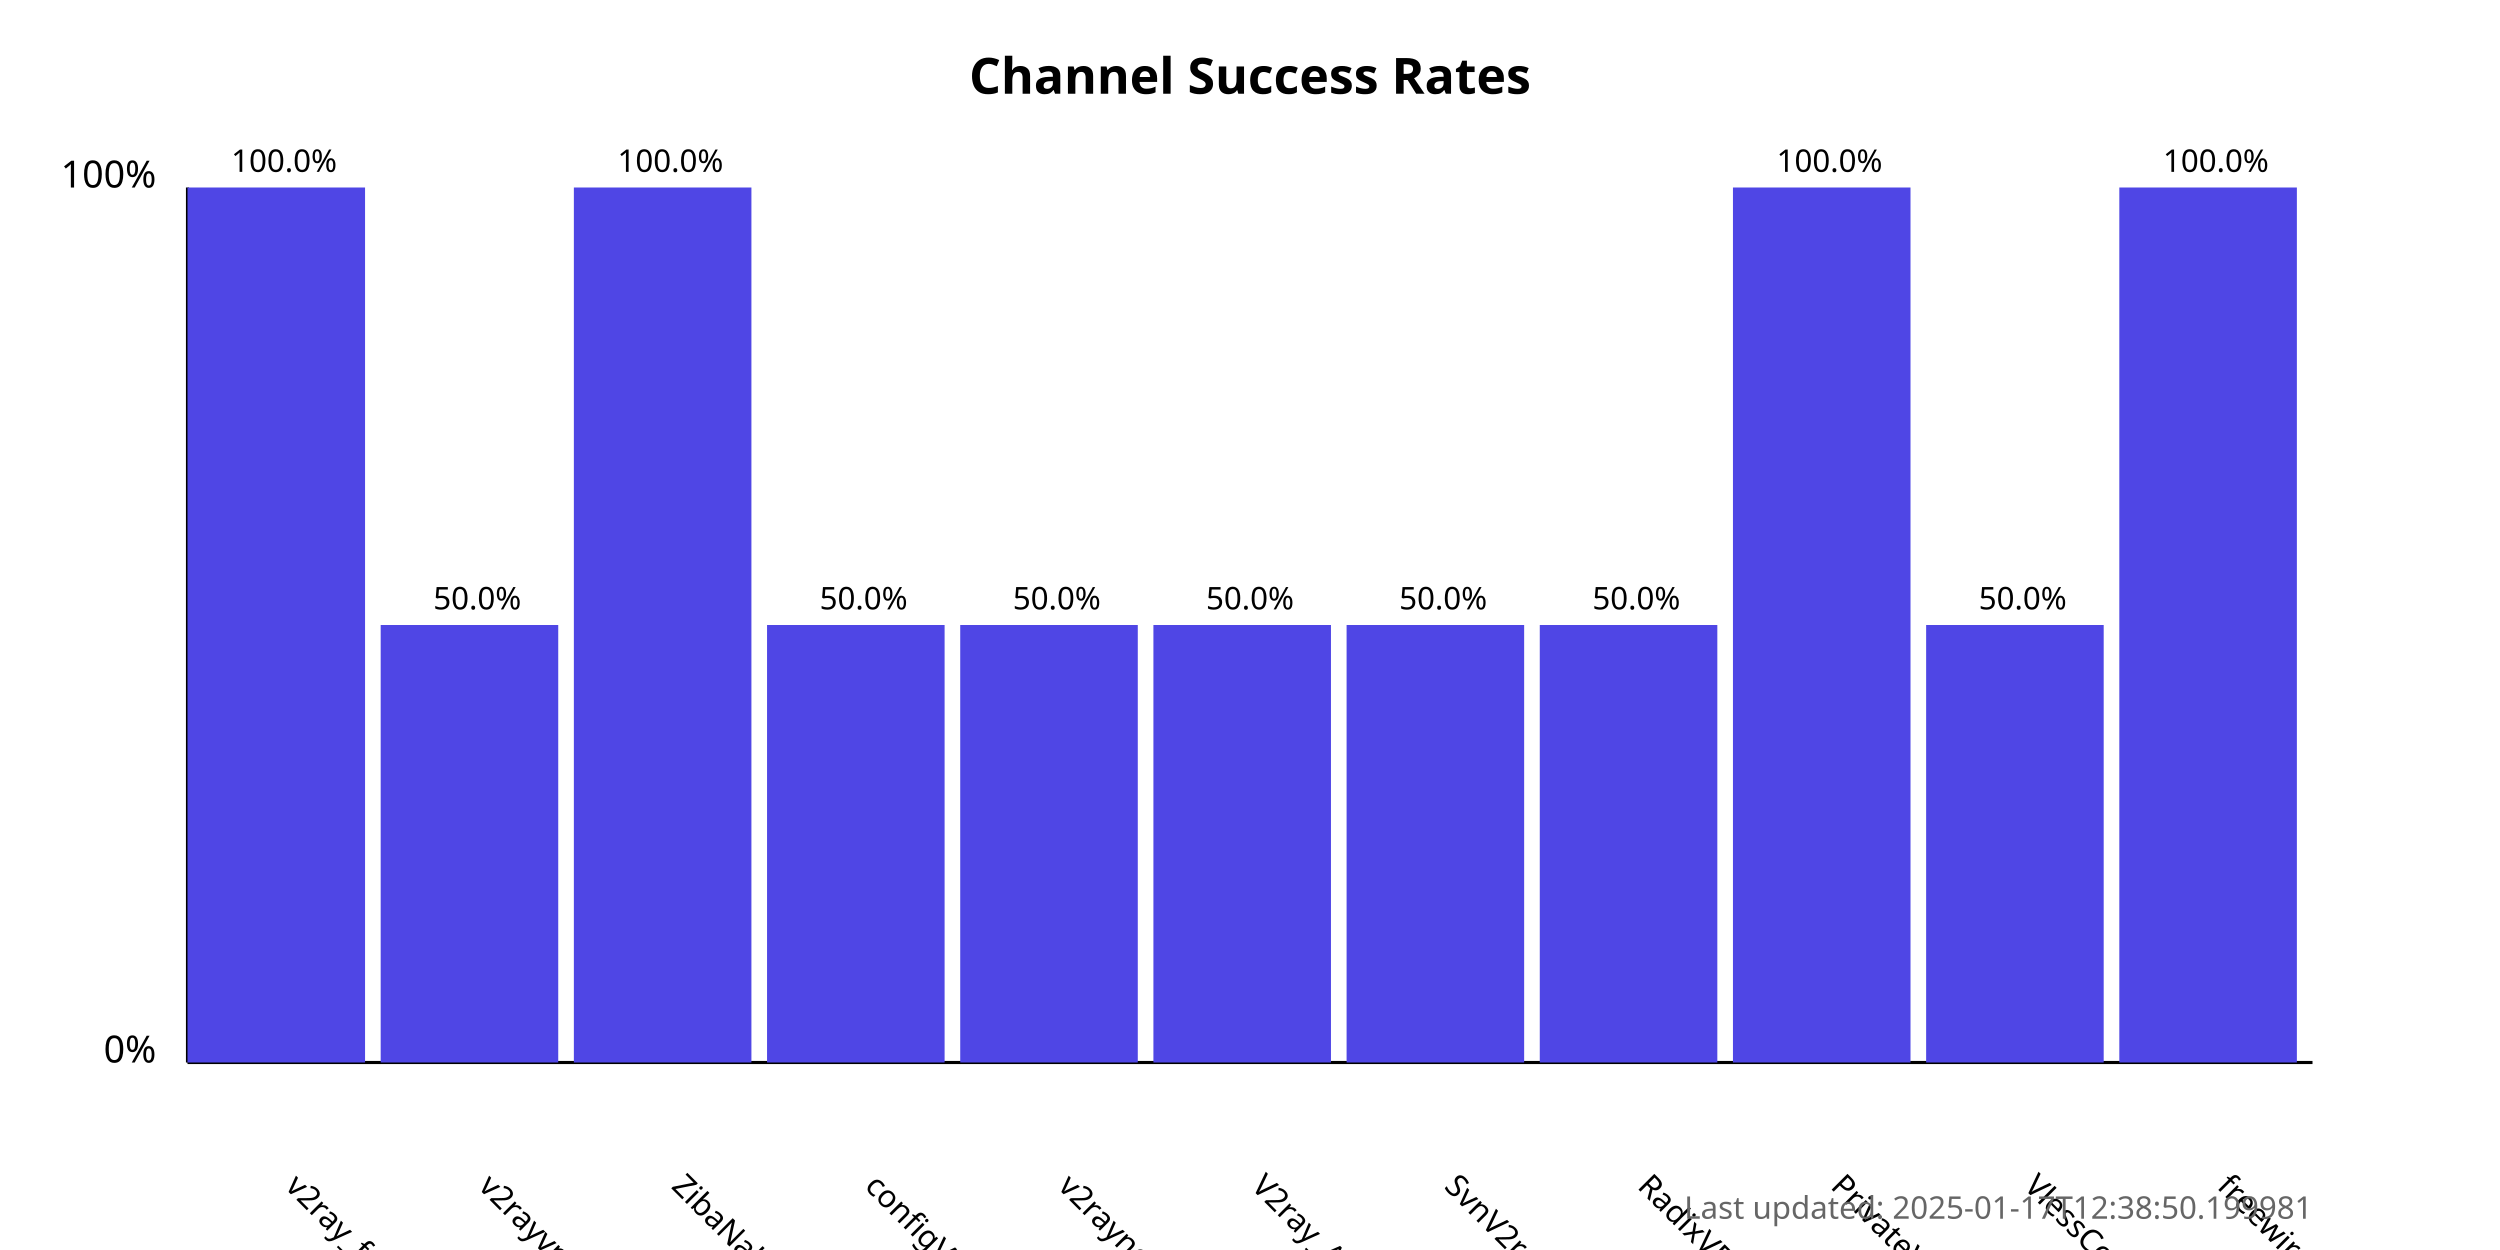
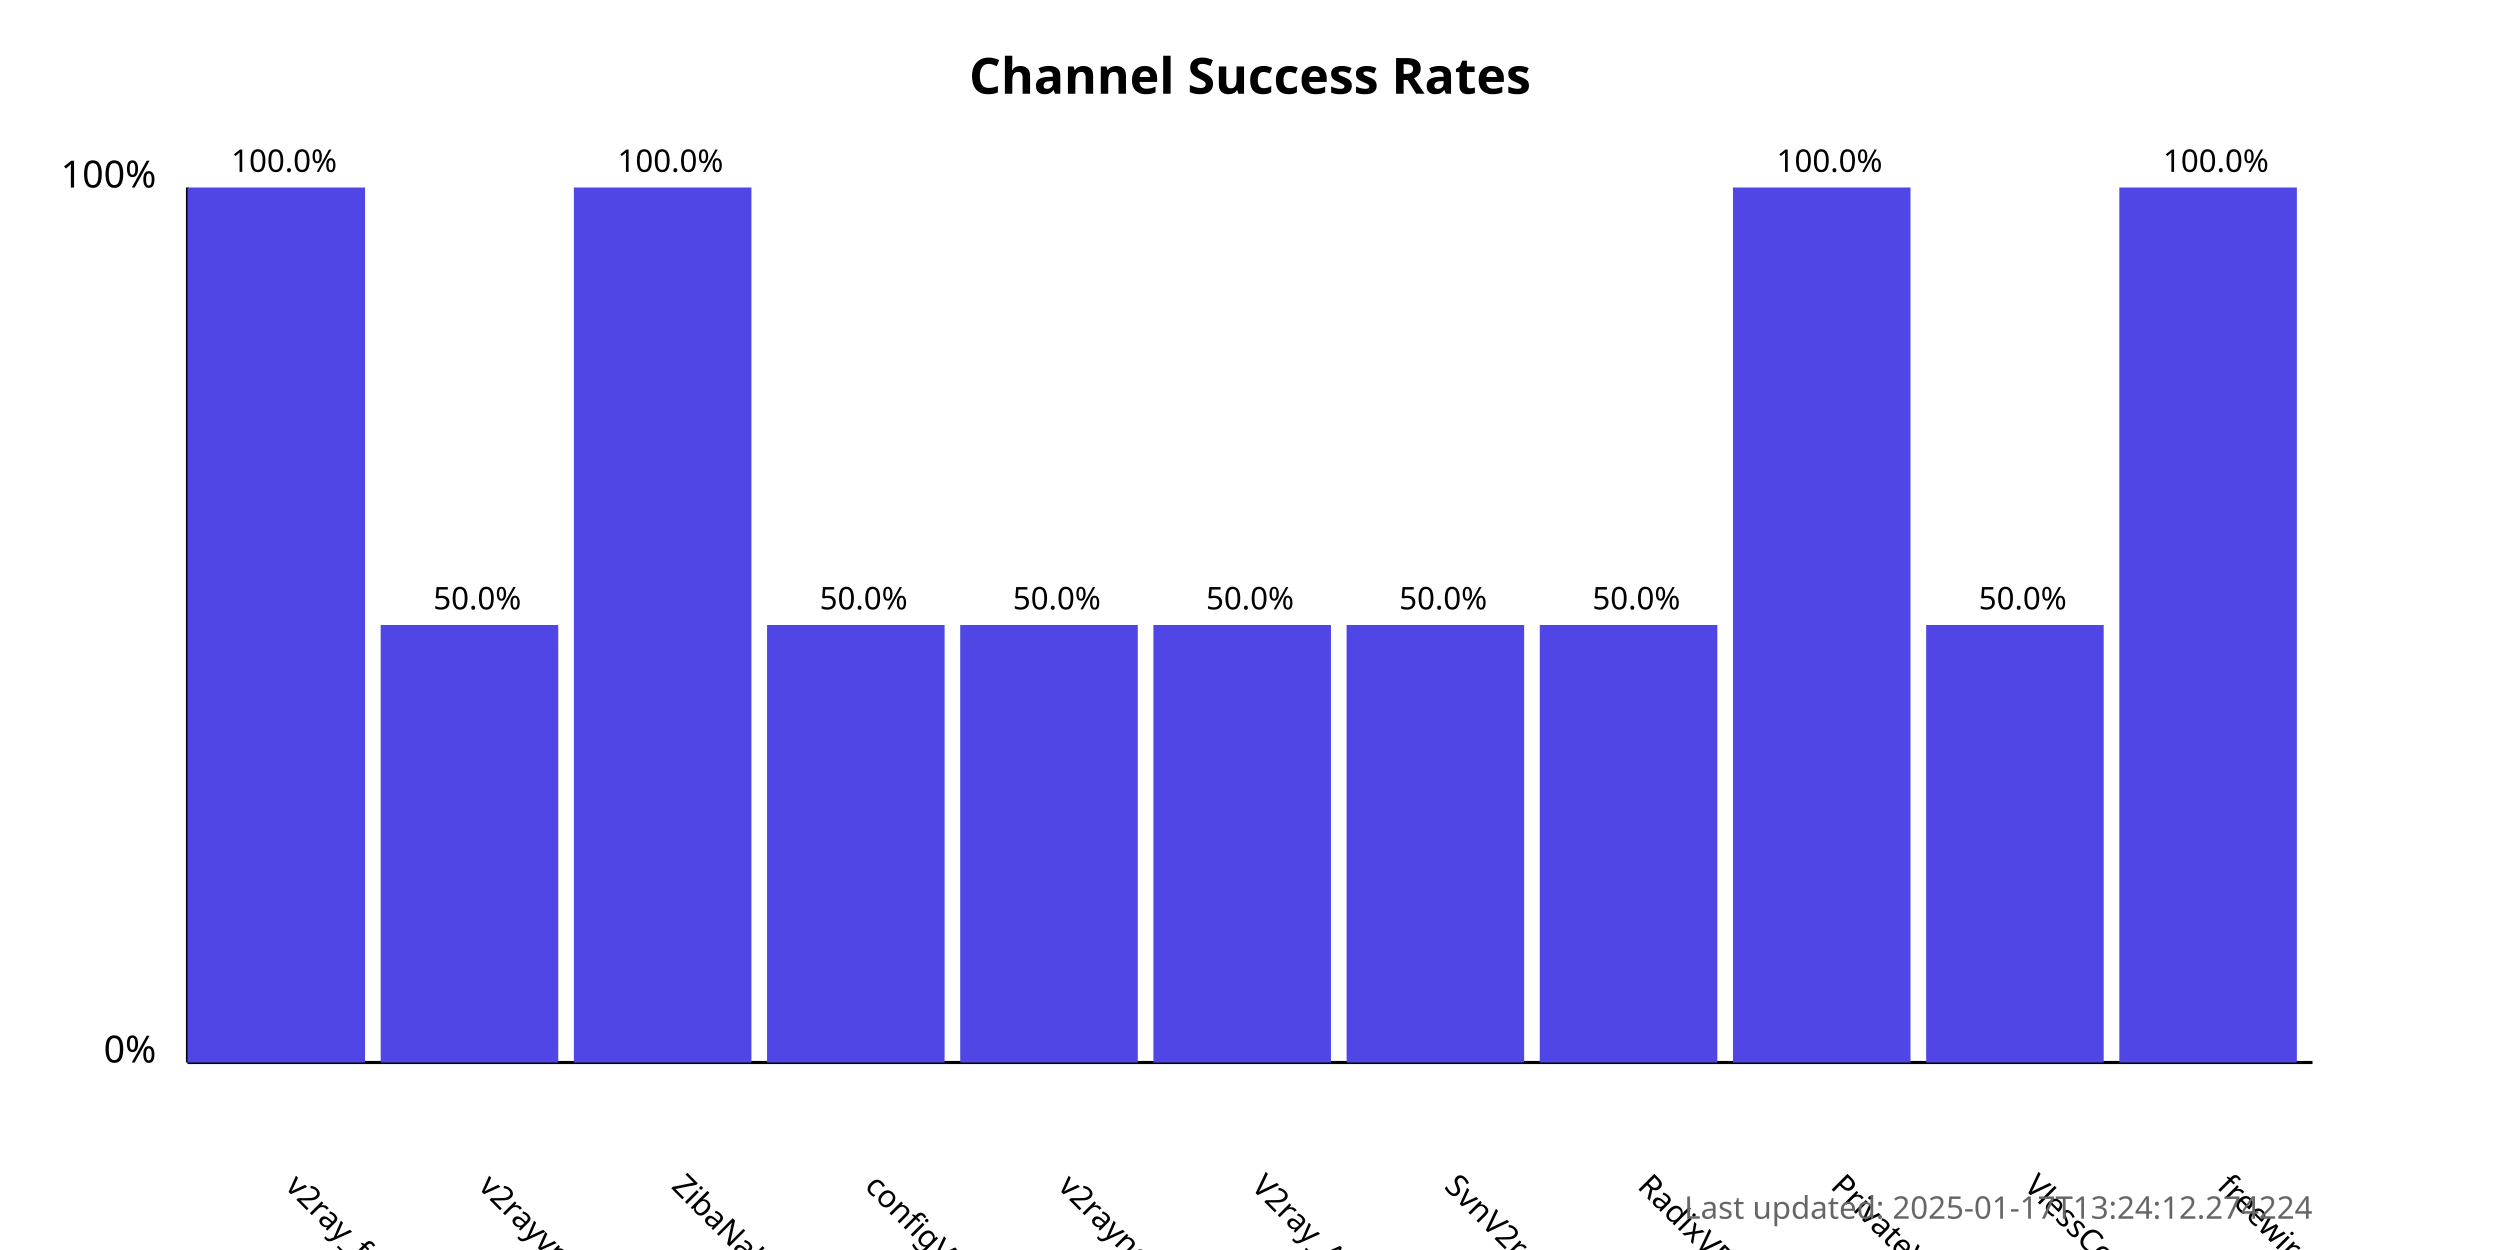
<svg xmlns="http://www.w3.org/2000/svg" width="800" height="400">
  <style>
            .chart-title { font: bold 16px sans-serif; }
            .axis-label { font: 12px sans-serif; }
            .tick-label { font: 10px sans-serif; }
            .bar { fill: #4f46e5; }
            .bar:hover { fill: #6366f1; }
            .timestamp { font: 10px sans-serif; fill: #666; }
        </style>
  <text x="400.0" y="30" text-anchor="middle" class="chart-title">
            Channel Success Rates
        </text>
  <line x1="60" y1="340" x2="60" y2="60" stroke="black" stroke-width="1" />
  <line x1="60" y1="340" x2="740" y2="340" stroke="black" stroke-width="1" />
  <text x="50" y="340" text-anchor="end" class="axis-label">0%</text>
  <text x="50" y="60" text-anchor="end" class="axis-label">100%</text>
  <g>
    <rect x="60" y="60.0" width="56.818" height="280.0" class="bar" />
    <text x="90.909" y="380" transform="rotate(45, 90.90909, 380)" text-anchor="start" class="tick-label">
                v2ray_free_conf
            </text>
    <text x="90.909" y="55.0" text-anchor="middle" class="tick-label">
                100.0%
            </text>
  </g>
  <g>
    <rect x="121.818" y="200.0" width="56.818" height="140.0" class="bar" />
    <text x="152.727" y="380" transform="rotate(45, 152.7273, 380)" text-anchor="start" class="tick-label">
                v2rayvpno
            </text>
    <text x="152.727" y="195.0" text-anchor="middle" class="tick-label">
                50.0%
            </text>
  </g>
  <g>
    <rect x="183.636" y="60.0" width="56.818" height="280.0" class="bar" />
    <text x="214.545" y="380" transform="rotate(45, 214.5455, 380)" text-anchor="start" class="tick-label">
                ZibaNabz
            </text>
    <text x="214.545" y="55.0" text-anchor="middle" class="tick-label">
                100.0%
            </text>
  </g>
  <g>
    <rect x="245.455" y="200.0" width="56.818" height="140.0" class="bar" />
    <text x="276.364" y="380" transform="rotate(45, 276.3636, 380)" text-anchor="start" class="tick-label">
                configV2rayForFree
            </text>
    <text x="276.364" y="195.0" text-anchor="middle" class="tick-label">
                50.0%
            </text>
  </g>
  <g>
    <rect x="307.273" y="200.0" width="56.818" height="140.0" class="bar" />
    <text x="338.182" y="380" transform="rotate(45, 338.1818, 380)" text-anchor="start" class="tick-label">
                v2rayngvpn
            </text>
    <text x="338.182" y="195.0" text-anchor="middle" class="tick-label">
                50.0%
            </text>
  </g>
  <g>
    <rect x="369.091" y="200.0" width="56.818" height="140.0" class="bar" />
    <text x="400.0" y="380" transform="rotate(45, 400.0, 380)" text-anchor="start" class="tick-label">
                V2ray_Alpha
            </text>
    <text x="400.0" y="195.0" text-anchor="middle" class="tick-label">
                50.0%
            </text>
  </g>
  <g>
    <rect x="430.909" y="200.0" width="56.818" height="140.0" class="bar" />
    <text x="461.818" y="380" transform="rotate(45, 461.8182, 380)" text-anchor="start" class="tick-label">
                SvnV2ray
            </text>
    <text x="461.818" y="195.0" text-anchor="middle" class="tick-label">
                50.0%
            </text>
  </g>
  <g>
    <rect x="492.727" y="200.0" width="56.818" height="140.0" class="bar" />
    <text x="523.636" y="380" transform="rotate(45, 523.6364, 380)" text-anchor="start" class="tick-label">
                RadixVPN
            </text>
    <text x="523.636" y="195.0" text-anchor="middle" class="tick-label">
                50.0%
            </text>
  </g>
  <g>
    <rect x="554.545" y="60.0" width="56.818" height="280.0" class="bar" />
    <text x="585.455" y="380" transform="rotate(45, 585.4545, 380)" text-anchor="start" class="tick-label">
                PrivateVPNs
            </text>
    <text x="585.455" y="55.0" text-anchor="middle" class="tick-label">
                100.0%
            </text>
  </g>
  <g>
    <rect x="616.364" y="200.0" width="56.818" height="140.0" class="bar" />
    <text x="647.273" y="380" transform="rotate(45, 647.2727, 380)" text-anchor="start" class="tick-label">
                VlessConfig
            </text>
    <text x="647.273" y="195.0" text-anchor="middle" class="tick-label">
                50.0%
            </text>
  </g>
  <g>
    <rect x="678.182" y="60.0" width="56.818" height="280.0" class="bar" />
    <text x="709.091" y="380" transform="rotate(45, 709.0909, 380)" text-anchor="start" class="tick-label">
                freewireguard
            </text>
    <text x="709.091" y="55.0" text-anchor="middle" class="tick-label">
                100.0%
            </text>
  </g>
  <text x="740" y="390" text-anchor="end" class="timestamp">
-             Last updated: 2025-01-17T12:38:50.199981
+             Last updated: 2025-01-17T13:24:12.274224
        </text>
</svg>
